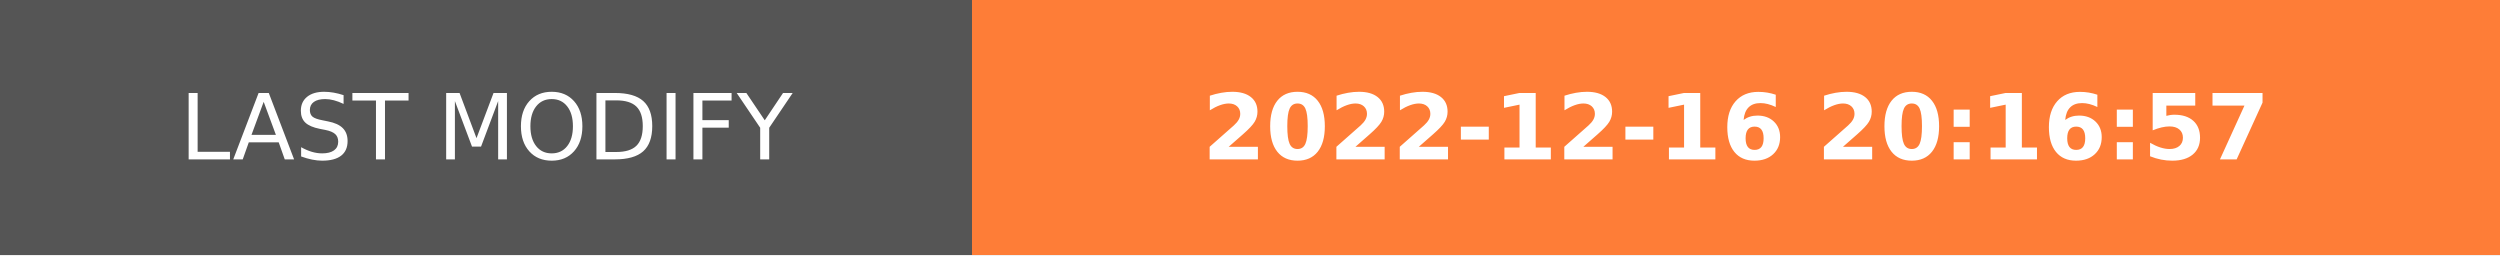
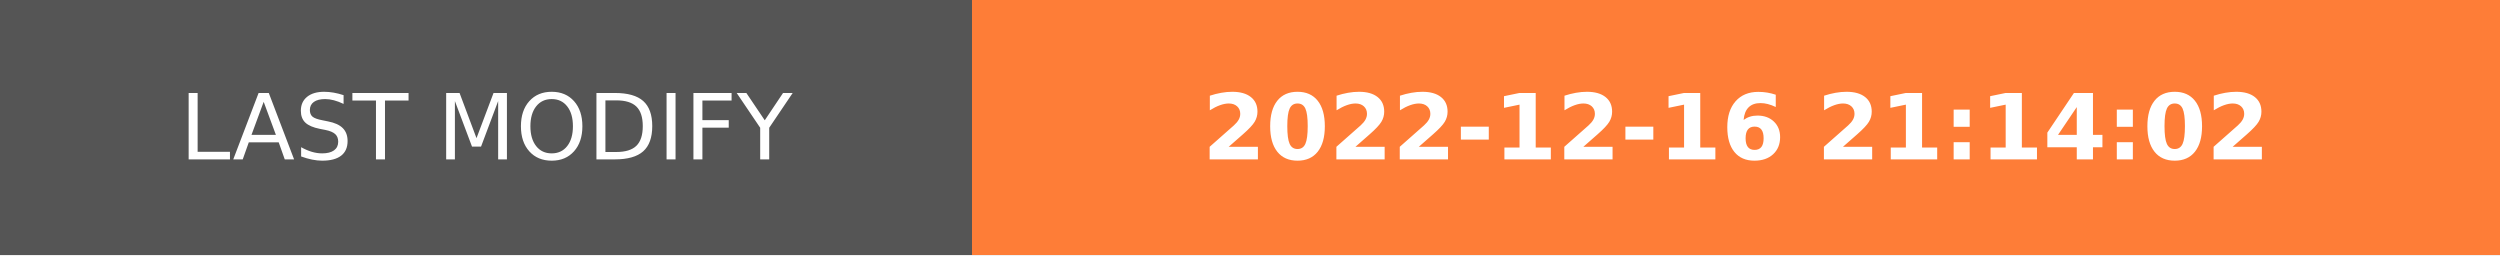
- <svg xmlns="http://www.w3.org/2000/svg" width="274.5" height="28" role="img" aria-label="LAST MODIFY: 2022-12-16 20:16:57">
+ <svg xmlns="http://www.w3.org/2000/svg" width="274.5" height="28" role="img" aria-label="LAST MODIFY: 2022-12-16 21:14:02">
  <g shape-rendering="crispEdges">
    <rect width="106.75" height="28" fill="#555" />
    <rect x="106.75" width="167.75" height="28" fill="#fe7d37" />
  </g>
  <g fill="#fff" text-anchor="middle" font-family="Verdana,Geneva,DejaVu Sans,sans-serif" text-rendering="geometricPrecision" font-size="100">
    <text transform="scale(.1)" x="533.75" y="175" textLength="827.5" fill="#fff">LAST MODIFY</text>
-     <text transform="scale(.1)" x="1906.25" y="175" textLength="1437.5" fill="#fff" font-weight="bold">2022-12-16 20:16:57</text>
+     <text transform="scale(.1)" x="1906.25" y="175" textLength="1437.5" fill="#fff" font-weight="bold">2022-12-16 21:14:02</text>
  </g>
</svg>
